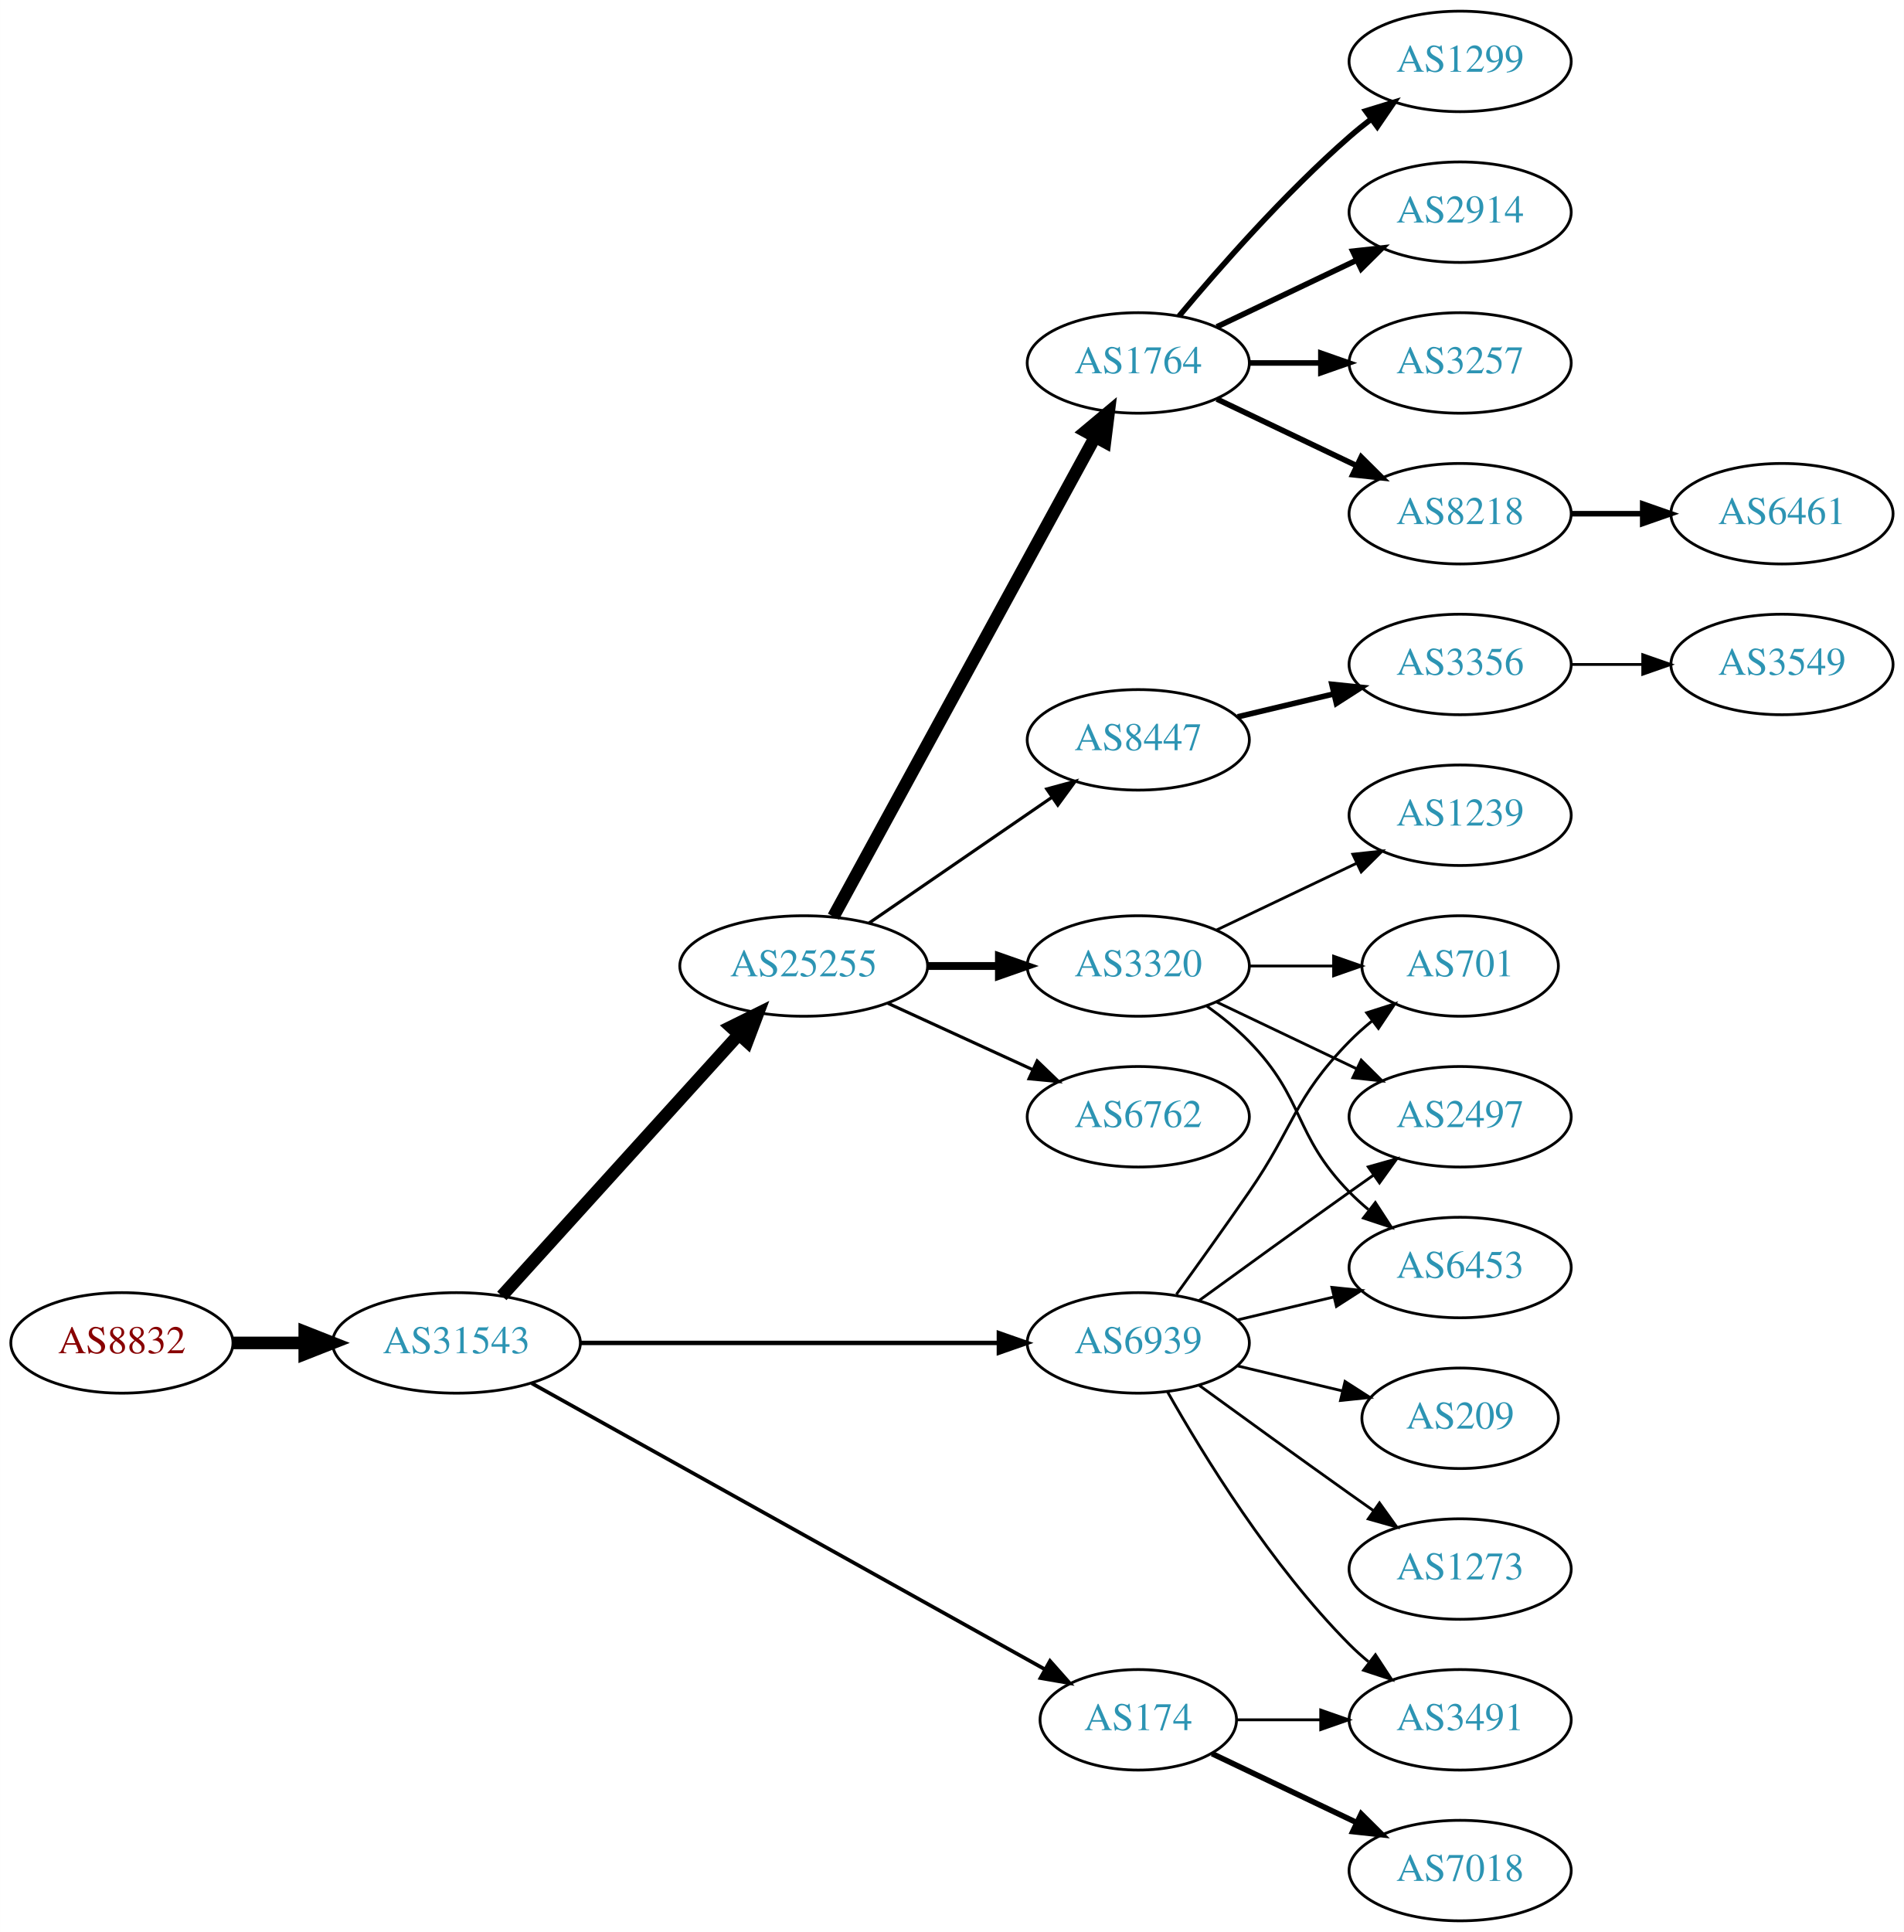
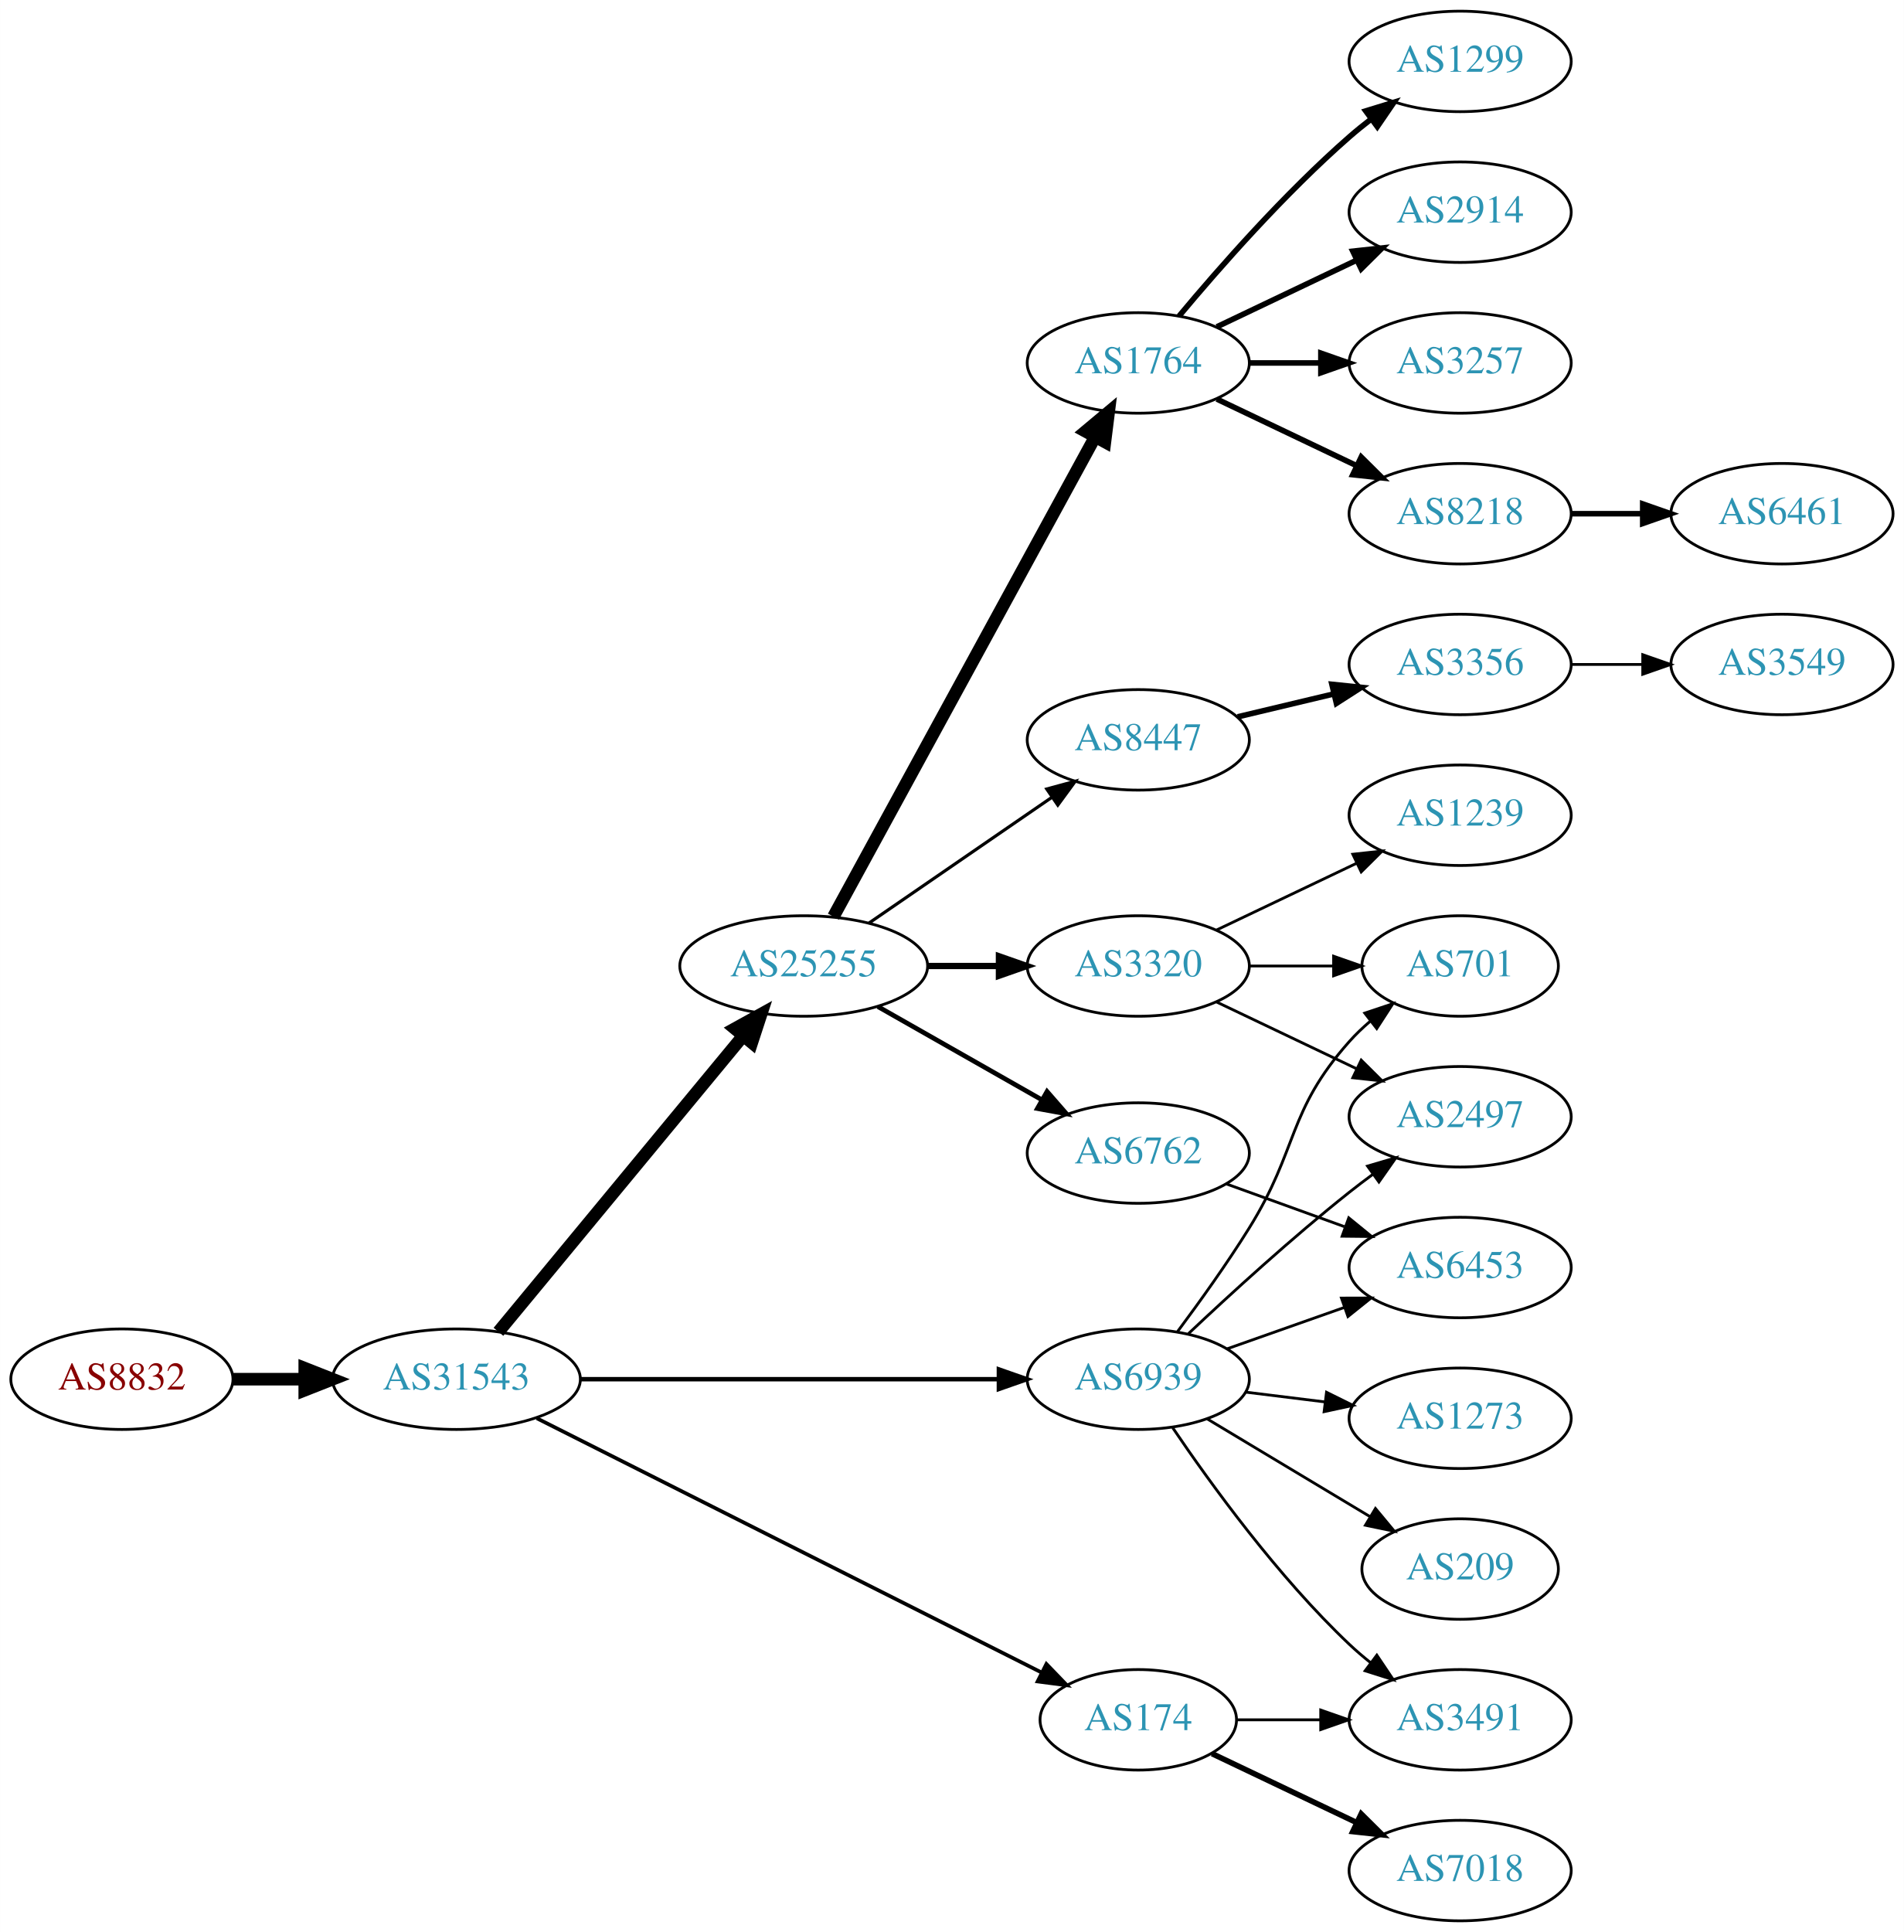
<svg xmlns="http://www.w3.org/2000/svg" xmlns:xlink="http://www.w3.org/1999/xlink" width="682pt" height="692pt" viewBox="0.00 0.00 681.96 692.00">
  <g id="graph0" class="graph" transform="scale(1 1) rotate(0) translate(4 688)">
    <polygon fill="white" stroke="none" points="-4,4 -4,-688 677.956,-688 677.956,4 -4,4" />
    <g id="node1" class="node">
      <g id="a_node1">
        <a xlink:href="/asn/8832" xlink:title="AS8832 ~ Netvoice Data Security GmbH [AT]">
-           <ellipse fill="#ffffff" stroke="black" cx="39.647" cy="-207" rx="39.794" ry="18" />
-           <text text-anchor="middle" x="39.647" y="-203.3" font-family="Times,serif" font-size="14.00" fill="#880000">AS8832</text>
+           <ellipse fill="#ffffff" stroke="black" cx="39.647" cy="-194" rx="39.794" ry="18" />
+           <text text-anchor="middle" x="39.647" y="-190.3" font-family="Times,serif" font-size="14.00" fill="#880000">AS8832</text>
        </a>
      </g>
    </g>
    <g id="node2" class="node">
      <g id="a_node2">
        <a xlink:href="/asn/31543" xlink:title="AS31543 ~ myNET gmbh [AT]">
-           <ellipse fill="#ffffff" stroke="black" cx="159.489" cy="-207" rx="44.393" ry="18" />
-           <text text-anchor="middle" x="159.489" y="-203.3" font-family="Times,serif" font-size="14.00" fill="#2c94b3">AS31543</text>
+           <ellipse fill="#ffffff" stroke="black" cx="159.489" cy="-194" rx="44.393" ry="18" />
+           <text text-anchor="middle" x="159.489" y="-190.3" font-family="Times,serif" font-size="14.00" fill="#2c94b3">AS31543</text>
        </a>
      </g>
    </g>
    <g id="edge1" class="edge">
-       <path fill="none" stroke="black" stroke-width="4.5" d="M79.559,-207C87.662,-207 96.337,-207 104.863,-207" />
-       <polygon fill="black" stroke="black" stroke-width="4.5" points="105.141,-210.938 115.141,-207 105.141,-203.063 105.141,-210.938" />
+       <path fill="none" stroke="black" stroke-width="4.5" d="M79.559,-194C87.662,-194 96.337,-194 104.863,-194" />
+       <polygon fill="black" stroke="black" stroke-width="4.5" points="105.141,-197.938 115.141,-194 105.141,-190.063 105.141,-197.938" />
    </g>
    <g id="node3" class="node">
      <g id="a_node3">
        <a xlink:href="/asn/25255" xlink:title="AS25255 ~ ==&gt; TELE2 AUSTRIA &lt;== [AT]">
          <ellipse fill="#ffffff" stroke="black" cx="283.881" cy="-342" rx="44.393" ry="18" />
          <text text-anchor="middle" x="283.881" y="-338.3" font-family="Times,serif" font-size="14.00" fill="#2c94b3">AS25255</text>
        </a>
      </g>
    </g>
    <g id="edge2" class="edge">
-       <path fill="none" stroke="black" stroke-width="4.5" d="M175.743,-223.825C197.089,-247.37 236.011,-290.302 260.603,-317.426" />
-       <polygon fill="black" stroke="black" stroke-width="4.5" points="257.802,-320.199 267.435,-324.963 263.636,-314.91 257.802,-320.199" />
+       <path fill="none" stroke="black" stroke-width="4.5" d="M174.529,-210.977C195.994,-236.934 237.1,-286.64 262.049,-316.809" />
+       <polygon fill="black" stroke="black" stroke-width="4.5" points="259.221,-319.568 268.628,-324.765 265.289,-314.549 259.221,-319.568" />
    </g>
    <g id="node4" class="node">
      <g id="a_node4">
        <a xlink:href="/asn/174" xlink:title="AS174 ~ Cogent Communications [US]">
          <ellipse fill="#ffffff" stroke="black" cx="403.724" cy="-72" rx="35.194" ry="18" />
          <text text-anchor="middle" x="403.724" y="-68.3" font-family="Times,serif" font-size="14.00" fill="#2c94b3">AS174</text>
        </a>
      </g>
    </g>
    <g id="edge3" class="edge">
-       <path fill="none" stroke="black" stroke-width="1.324" d="M186.412,-192.553C230.901,-167.759 321.68,-117.167 370.29,-90.076" />
-       <polygon fill="black" stroke="black" stroke-width="1.324" points="372.108,-93.069 379.139,-85.144 368.7,-86.955 372.108,-93.069" />
+       <path fill="none" stroke="black" stroke-width="1.324" d="M188.276,-180.005C233.014,-157.473 320.859,-113.231 369.074,-88.948" />
+       <polygon fill="black" stroke="black" stroke-width="1.324" points="370.807,-91.993 378.164,-84.369 367.658,-85.742 370.807,-91.993" />
    </g>
    <g id="node5" class="node">
      <g id="a_node5">
        <a xlink:href="/asn/6939" xlink:title="AS6939 ~ Hurricane Electric LLC [US]">
-           <ellipse fill="#ffffff" stroke="black" cx="403.724" cy="-207" rx="39.794" ry="18" />
-           <text text-anchor="middle" x="403.724" y="-203.3" font-family="Times,serif" font-size="14.00" fill="#2c94b3">AS6939</text>
+           <ellipse fill="#ffffff" stroke="black" cx="403.724" cy="-194" rx="39.794" ry="18" />
+           <text text-anchor="middle" x="403.724" y="-190.3" font-family="Times,serif" font-size="14.00" fill="#2c94b3">AS6939</text>
        </a>
      </g>
    </g>
    <g id="edge4" class="edge">
-       <path fill="none" stroke="black" stroke-width="1.588" d="M203.796,-207C245.875,-207 309.683,-207 353.627,-207" />
-       <polygon fill="black" stroke="black" stroke-width="1.588" points="353.792,-210.5 363.792,-207 353.792,-203.5 353.792,-210.5" />
+       <path fill="none" stroke="black" stroke-width="1.588" d="M203.796,-194C245.875,-194 309.683,-194 353.627,-194" />
+       <polygon fill="black" stroke="black" stroke-width="1.588" points="353.792,-197.5 363.792,-194 353.792,-190.5 353.792,-197.5" />
    </g>
    <g id="node6" class="node">
      <g id="a_node6">
        <a xlink:href="/asn/1764" xlink:title="AS1764 ~ NEXTLAYER-AS [AT]">
          <ellipse fill="#ffffff" stroke="black" cx="403.724" cy="-558" rx="39.794" ry="18" />
          <text text-anchor="middle" x="403.724" y="-554.3" font-family="Times,serif" font-size="14.00" fill="#2c94b3">AS1764</text>
        </a>
      </g>
    </g>
    <g id="edge5" class="edge">
      <path fill="none" stroke="black" stroke-width="4.5" d="M294.525,-359.676C315.206,-397.584 363.919,-486.873 388.298,-531.559" />
      <polygon fill="black" stroke="black" stroke-width="4.5" points="384.866,-533.49 393.112,-540.383 391.779,-529.718 384.866,-533.49" />
    </g>
    <g id="node7" class="node">
      <g id="a_node7">
-         <a xlink:href="/asn/6762" xlink:title="AS6762 ~ TELECOM ITALIA SPARKLE S.p.A. [IT]">
-           <ellipse fill="#ffffff" stroke="black" cx="403.724" cy="-288" rx="39.794" ry="18" />
-           <text text-anchor="middle" x="403.724" y="-284.3" font-family="Times,serif" font-size="14.00" fill="#2c94b3">AS6762</text>
-         </a>
-       </g>
-     </g>
-     <g id="edge6" class="edge">
-       <path fill="none" stroke="black" stroke-width="1.125" d="M314.011,-328.652C329.622,-321.498 349.02,-312.609 365.692,-304.97" />
-       <polygon fill="black" stroke="black" stroke-width="1.125" points="367.511,-307.986 375.144,-300.638 364.595,-301.622 367.511,-307.986" />
-     </g>
-     <g id="node8" class="node">
-       <g id="a_node8">
        <a xlink:href="/asn/3320" xlink:title="AS3320 ~ DTAG [DE]">
          <ellipse fill="#ffffff" stroke="black" cx="403.724" cy="-342" rx="39.794" ry="18" />
          <text text-anchor="middle" x="403.724" y="-338.3" font-family="Times,serif" font-size="14.00" fill="#2c94b3">AS3320</text>
        </a>
      </g>
    </g>
-     <g id="edge7" class="edge">
-       <path fill="none" stroke="black" stroke-width="2.812" d="M328.092,-342C336.405,-342 345.168,-342 353.65,-342" />
-       <polygon fill="black" stroke="black" stroke-width="2.812" points="353.809,-345.5 363.809,-342 353.809,-338.5 353.809,-345.5" />
-     </g>
-     <g id="node9" class="node">
-       <g id="a_node9">
+     <g id="edge6" class="edge">
+       <path fill="none" stroke="black" stroke-width="2.25" d="M328.092,-342C336.405,-342 345.168,-342 353.65,-342" />
+       <polygon fill="black" stroke="black" stroke-width="2.25" points="353.809,-345.5 363.809,-342 353.809,-338.5 353.809,-345.5" />
+     </g>
+     <g id="node8" class="node">
+       <g id="a_node8">
        <a xlink:href="/asn/8447" xlink:title="AS8447 ~ A1 Telekom Austria AG [AT]">
          <ellipse fill="#ffffff" stroke="black" cx="403.724" cy="-423" rx="39.794" ry="18" />
          <text text-anchor="middle" x="403.724" y="-419.3" font-family="Times,serif" font-size="14.00" fill="#2c94b3">AS8447</text>
        </a>
      </g>
    </g>
-     <g id="edge8" class="edge">
+     <g id="edge7" class="edge">
      <path fill="none" stroke="black" stroke-width="1.125" d="M307.324,-357.426C325.905,-370.198 352.466,-388.455 372.846,-402.463" />
      <polygon fill="black" stroke="black" stroke-width="1.125" points="370.936,-405.398 381.16,-408.178 374.902,-399.629 370.936,-405.398" />
    </g>
-     <g id="node19" class="node">
-       <g id="a_node19">
+     <g id="node9" class="node">
+       <g id="a_node9">
+         <a xlink:href="/asn/6762" xlink:title="AS6762 ~ TELECOM ITALIA SPARKLE S.p.A. [IT]">
+           <ellipse fill="#ffffff" stroke="black" cx="403.724" cy="-275" rx="39.794" ry="18" />
+           <text text-anchor="middle" x="403.724" y="-271.3" font-family="Times,serif" font-size="14.00" fill="#2c94b3">AS6762</text>
+         </a>
+       </g>
+     </g>
+     <g id="edge8" class="edge">
+       <path fill="none" stroke="black" stroke-width="1.688" d="M310.451,-327.462C327.671,-317.672 350.556,-304.66 369.227,-294.045" />
+       <polygon fill="black" stroke="black" stroke-width="1.688" points="371.048,-297.036 378.011,-289.05 367.588,-290.95 371.048,-297.036" />
+     </g>
+     <g id="node15" class="node">
+       <g id="a_node15">
+         <a xlink:href="/asn/3491" xlink:title="AS3491 ~ PCCW Global, Inc. [US]">
+           <ellipse fill="#ffffff" stroke="black" cx="519.017" cy="-72" rx="39.794" ry="18" />
+           <text text-anchor="middle" x="519.017" y="-68.3" font-family="Times,serif" font-size="14.00" fill="#2c94b3">AS3491</text>
+         </a>
+       </g>
+     </g>
+     <g id="edge14" class="edge">
+       <path fill="none" stroke="black" d="M439.023,-72C448.4,-72 458.75,-72 468.785,-72" />
+       <polygon fill="black" stroke="black" points="469.074,-75.5 479.074,-72 469.074,-68.5 469.074,-75.5" />
+     </g>
+     <g id="node16" class="node">
+       <g id="a_node16">
        <a xlink:href="/asn/7018" xlink:title="AS7018 ~ AT&amp;T Services, Inc. [US]">
          <ellipse fill="#ffffff" stroke="black" cx="519.017" cy="-18" rx="39.794" ry="18" />
          <text text-anchor="middle" x="519.017" y="-14.3" font-family="Times,serif" font-size="14.00" fill="#2c94b3">AS7018</text>
        </a>
      </g>
    </g>
-     <g id="edge18" class="edge">
+     <g id="edge15" class="edge">
      <path fill="none" stroke="black" stroke-width="2" d="M430.149,-59.881C445.452,-52.587 465.175,-43.187 482.057,-35.14" />
      <polygon fill="black" stroke="black" stroke-width="2" points="483.576,-38.293 491.097,-30.831 480.564,-31.974 483.576,-38.293" />
    </g>
-     <g id="node20" class="node">
-       <g id="a_node20">
-         <a xlink:href="/asn/3491" xlink:title="AS3491 ~ PCCW Global, Inc. [US]">
-           <ellipse fill="#ffffff" stroke="black" cx="519.017" cy="-72" rx="39.794" ry="18" />
-           <text text-anchor="middle" x="519.017" y="-68.3" font-family="Times,serif" font-size="14.00" fill="#2c94b3">AS3491</text>
-         </a>
-       </g>
-     </g>
-     <g id="edge19" class="edge">
-       <path fill="none" stroke="black" d="M439.023,-72C448.4,-72 458.75,-72 468.785,-72" />
-       <polygon fill="black" stroke="black" points="469.074,-75.5 479.074,-72 469.074,-68.5 469.074,-75.5" />
-     </g>
-     <g id="node16" class="node">
-       <g id="a_node16">
+     <g id="edge27" class="edge">
+       <path fill="none" stroke="black" d="M416.044,-176.622C429.617,-156.556 453.763,-123.208 479.37,-99 481.749,-96.751 484.328,-94.546 486.987,-92.425" />
+       <polygon fill="black" stroke="black" points="489.177,-95.157 495.081,-86.36 484.979,-89.556 489.177,-95.157" />
+     </g>
+     <g id="node17" class="node">
+       <g id="a_node17">
        <a xlink:href="/asn/2497" xlink:title="AS2497 ~ Internet Initiative Japan Inc. [JP]">
          <ellipse fill="#ffffff" stroke="black" cx="519.017" cy="-288" rx="39.794" ry="18" />
          <text text-anchor="middle" x="519.017" y="-284.3" font-family="Times,serif" font-size="14.00" fill="#2c94b3">AS2497</text>
        </a>
      </g>
    </g>
-     <g id="edge23" class="edge">
-       <path fill="none" stroke="black" d="M425.572,-222.222C440.506,-233.091 461.12,-248.025 479.37,-261 482.191,-263.005 485.134,-265.085 488.082,-267.159" />
-       <polygon fill="black" stroke="black" points="486.109,-270.05 496.306,-272.926 490.128,-264.319 486.109,-270.05" />
-     </g>
-     <g id="node17" class="node">
-       <g id="a_node17">
-         <a xlink:href="/asn/6453" xlink:title="AS6453 ~ TATA COMMUNICATIONS (AMERICA) INC [US]">
-           <ellipse fill="#ffffff" stroke="black" cx="519.017" cy="-234" rx="39.794" ry="18" />
-           <text text-anchor="middle" x="519.017" y="-230.3" font-family="Times,serif" font-size="14.00" fill="#2c94b3">AS6453</text>
-         </a>
-       </g>
-     </g>
-     <g id="edge25" class="edge">
-       <path fill="none" stroke="black" d="M439.331,-215.248C450.202,-217.838 462.357,-220.735 473.799,-223.462" />
-       <polygon fill="black" stroke="black" points="473.082,-226.889 483.621,-225.803 474.705,-220.08 473.082,-226.889" />
+     <g id="edge22" class="edge">
+       <path fill="none" stroke="black" d="M421.699,-210.32C436.501,-224.284 458.77,-244.658 479.37,-261 482.081,-263.151 484.951,-265.328 487.853,-267.463" />
+       <polygon fill="black" stroke="black" points="485.847,-270.331 496.013,-273.317 489.927,-264.644 485.847,-270.331" />
    </g>
    <g id="node18" class="node">
      <g id="a_node18">
        <a xlink:href="/asn/701" xlink:title="AS701 ~ UUNET [US]">
          <ellipse fill="#ffffff" stroke="black" cx="519.017" cy="-342" rx="35.194" ry="18" />
          <text text-anchor="middle" x="519.017" y="-338.3" font-family="Times,serif" font-size="14.00" fill="#2c94b3">AS701</text>
        </a>
      </g>
    </g>
-     <g id="edge26" class="edge">
-       <path fill="none" stroke="black" d="M417.403,-224.406C425.018,-234.937 434.851,-248.67 443.37,-261 459.766,-284.731 459.198,-294.383 479.37,-315 481.849,-317.534 484.596,-319.983 487.448,-322.304" />
-       <polygon fill="black" stroke="black" points="485.54,-325.248 495.634,-328.468 489.751,-319.657 485.54,-325.248" />
-     </g>
-     <g id="edge27" class="edge">
-       <path fill="none" stroke="black" d="M414.184,-189.51C426.965,-166.904 451.398,-127.114 479.37,-99 481.481,-96.879 483.777,-94.812 486.163,-92.829" />
-       <polygon fill="black" stroke="black" points="488.678,-95.31 494.478,-86.444 484.415,-89.758 488.678,-95.31" />
+     <g id="edge24" class="edge">
+       <path fill="none" stroke="black" d="M417.835,-211.122C425.604,-221.553 435.446,-235.279 443.37,-248 461.244,-276.692 456.903,-289.743 479.37,-315 481.601,-317.507 484.108,-319.904 486.746,-322.161" />
+       <polygon fill="black" stroke="black" points="484.859,-325.127 494.908,-328.486 489.147,-319.594 484.859,-325.127" />
+     </g>
+     <g id="node22" class="node">
+       <g id="a_node22">
+         <a xlink:href="/asn/6453" xlink:title="AS6453 ~ TATA COMMUNICATIONS (AMERICA) INC [US]">
+           <ellipse fill="#ffffff" stroke="black" cx="519.017" cy="-234" rx="39.794" ry="18" />
+           <text text-anchor="middle" x="519.017" y="-230.3" font-family="Times,serif" font-size="14.00" fill="#2c94b3">AS6453</text>
+         </a>
+       </g>
+     </g>
+     <g id="edge25" class="edge">
+       <path fill="none" stroke="black" d="M435.682,-204.93C448.545,-209.472 463.651,-214.805 477.388,-219.655" />
+       <polygon fill="black" stroke="black" points="476.502,-223.054 487.096,-223.083 478.832,-216.453 476.502,-223.054" />
    </g>
    <g id="node23" class="node">
      <g id="a_node23">
-         <a xlink:href="/asn/209" xlink:title="AS209 ~ CenturyLink Communications, LLC [US]">
-           <ellipse fill="#ffffff" stroke="black" cx="519.017" cy="-180" rx="35.194" ry="18" />
-           <text text-anchor="middle" x="519.017" y="-176.3" font-family="Times,serif" font-size="14.00" fill="#2c94b3">AS209</text>
-         </a>
-       </g>
-     </g>
-     <g id="edge22" class="edge">
-       <path fill="none" stroke="black" d="M439.331,-198.752C451.125,-195.942 464.43,-192.771 476.698,-189.847" />
-       <polygon fill="black" stroke="black" points="477.787,-193.186 486.703,-187.463 476.164,-186.376 477.787,-193.186" />
+         <a xlink:href="/asn/1273" xlink:title="AS1273 ~ Vodafone Group PLC [EU]">
+           <ellipse fill="#ffffff" stroke="black" cx="519.017" cy="-180" rx="39.794" ry="18" />
+           <text text-anchor="middle" x="519.017" y="-176.3" font-family="Times,serif" font-size="14.00" fill="#2c94b3">AS1273</text>
+         </a>
+       </g>
+     </g>
+     <g id="edge23" class="edge">
+       <path fill="none" stroke="black" d="M442.134,-189.377C451.222,-188.254 461.059,-187.038 470.544,-185.866" />
+       <polygon fill="black" stroke="black" points="471.15,-189.318 480.646,-184.618 470.292,-182.371 471.15,-189.318" />
    </g>
    <g id="node24" class="node">
      <g id="a_node24">
-         <a xlink:href="/asn/1273" xlink:title="AS1273 ~ Vodafone Group PLC [EU]">
-           <ellipse fill="#ffffff" stroke="black" cx="519.017" cy="-126" rx="39.794" ry="18" />
-           <text text-anchor="middle" x="519.017" y="-122.3" font-family="Times,serif" font-size="14.00" fill="#2c94b3">AS1273</text>
-         </a>
-       </g>
-     </g>
-     <g id="edge24" class="edge">
-       <path fill="none" stroke="black" d="M425.572,-191.778C440.506,-180.909 461.12,-165.975 479.37,-153 482.191,-150.995 485.134,-148.915 488.082,-146.841" />
-       <polygon fill="black" stroke="black" points="490.128,-149.681 496.306,-141.074 486.109,-143.95 490.128,-149.681" />
+         <a xlink:href="/asn/209" xlink:title="AS209 ~ CenturyLink Communications, LLC [US]">
+           <ellipse fill="#ffffff" stroke="black" cx="519.017" cy="-126" rx="35.194" ry="18" />
+           <text text-anchor="middle" x="519.017" y="-122.3" font-family="Times,serif" font-size="14.00" fill="#2c94b3">AS209</text>
+         </a>
+       </g>
+     </g>
+     <g id="edge26" class="edge">
+       <path fill="none" stroke="black" d="M428.474,-179.745C445.425,-169.571 468.391,-155.786 486.82,-144.725" />
+       <polygon fill="black" stroke="black" points="488.683,-147.689 495.456,-139.541 485.08,-141.687 488.683,-147.689" />
    </g>
    <g id="node10" class="node">
      <g id="a_node10">
+         <a xlink:href="/asn/3257" xlink:title="AS3257 ~ GTT [DE]">
+           <ellipse fill="#ffffff" stroke="black" cx="519.017" cy="-558" rx="39.794" ry="18" />
+           <text text-anchor="middle" x="519.017" y="-554.3" font-family="Times,serif" font-size="14.00" fill="#2c94b3">AS3257</text>
+         </a>
+       </g>
+     </g>
+     <g id="edge9" class="edge">
+       <path fill="none" stroke="black" stroke-width="2" d="M443.396,-558C451.599,-558 460.363,-558 468.895,-558" />
+       <polygon fill="black" stroke="black" stroke-width="2" points="469.134,-561.5 479.134,-558 469.134,-554.5 469.134,-561.5" />
+     </g>
+     <g id="node11" class="node">
+       <g id="a_node11">
        <a xlink:href="/asn/8218" xlink:title="AS8218 ~ legacy Neotelecoms [FR]">
          <ellipse fill="#ffffff" stroke="black" cx="519.017" cy="-504" rx="39.794" ry="18" />
          <text text-anchor="middle" x="519.017" y="-500.3" font-family="Times,serif" font-size="14.00" fill="#2c94b3">AS8218</text>
        </a>
      </g>
    </g>
-     <g id="edge9" class="edge">
+     <g id="edge10" class="edge">
      <path fill="none" stroke="black" stroke-width="2" d="M431.86,-545.066C446.854,-537.919 465.675,-528.948 481.898,-521.215" />
      <polygon fill="black" stroke="black" stroke-width="2" points="483.581,-524.291 491.102,-516.829 480.569,-517.972 483.581,-524.291" />
    </g>
-     <g id="node11" class="node">
-       <g id="a_node11">
+     <g id="node12" class="node">
+       <g id="a_node12">
        <a xlink:href="/asn/1299" xlink:title="AS1299 ~ Telia Carrier [EU]">
          <ellipse fill="#ffffff" stroke="black" cx="519.017" cy="-666" rx="39.794" ry="18" />
          <text text-anchor="middle" x="519.017" y="-662.3" font-family="Times,serif" font-size="14.00" fill="#2c94b3">AS1299</text>
        </a>
      </g>
    </g>
-     <g id="edge10" class="edge">
+     <g id="edge11" class="edge">
      <path fill="none" stroke="black" stroke-width="2" d="M418.354,-574.817C432.636,-591.929 456.183,-618.745 479.37,-639 481.836,-641.154 484.475,-643.294 487.172,-645.372" />
      <polygon fill="black" stroke="black" stroke-width="2" points="485.197,-648.264 495.326,-651.37 489.345,-642.625 485.197,-648.264" />
    </g>
-     <g id="node12" class="node">
-       <g id="a_node12">
+     <g id="node13" class="node">
+       <g id="a_node13">
        <a xlink:href="/asn/2914" xlink:title="AS2914 ~ NTT America, Inc. [US]">
          <ellipse fill="#ffffff" stroke="black" cx="519.017" cy="-612" rx="39.794" ry="18" />
          <text text-anchor="middle" x="519.017" y="-608.3" font-family="Times,serif" font-size="14.00" fill="#2c94b3">AS2914</text>
        </a>
      </g>
    </g>
-     <g id="edge11" class="edge">
+     <g id="edge12" class="edge">
      <path fill="none" stroke="black" stroke-width="2" d="M431.86,-570.934C446.854,-578.081 465.675,-587.052 481.898,-594.785" />
      <polygon fill="black" stroke="black" stroke-width="2" points="480.569,-598.028 491.102,-599.171 483.581,-591.709 480.569,-598.028" />
    </g>
-     <g id="node13" class="node">
-       <g id="a_node13">
-         <a xlink:href="/asn/3257" xlink:title="AS3257 ~ GTT [DE]">
-           <ellipse fill="#ffffff" stroke="black" cx="519.017" cy="-558" rx="39.794" ry="18" />
-           <text text-anchor="middle" x="519.017" y="-554.3" font-family="Times,serif" font-size="14.00" fill="#2c94b3">AS3257</text>
-         </a>
-       </g>
-     </g>
-     <g id="edge12" class="edge">
-       <path fill="none" stroke="black" stroke-width="2" d="M443.396,-558C451.599,-558 460.363,-558 468.895,-558" />
-       <polygon fill="black" stroke="black" stroke-width="2" points="469.134,-561.5 479.134,-558 469.134,-554.5 469.134,-561.5" />
-     </g>
-     <g id="node15" class="node">
-       <g id="a_node15">
+     <g id="edge16" class="edge">
+       <path fill="none" stroke="black" d="M431.86,-329.066C446.854,-321.919 465.675,-312.948 481.898,-305.215" />
+       <polygon fill="black" stroke="black" points="483.581,-308.291 491.102,-300.829 480.569,-301.972 483.581,-308.291" />
+     </g>
+     <g id="edge17" class="edge">
+       <path fill="none" stroke="black" d="M443.396,-342C453.101,-342 463.592,-342 473.555,-342" />
+       <polygon fill="black" stroke="black" points="473.691,-345.5 483.691,-342 473.691,-338.5 473.691,-345.5" />
+     </g>
+     <g id="node19" class="node">
+       <g id="a_node19">
        <a xlink:href="/asn/1239" xlink:title="AS1239 ~ Sprint [US]">
          <ellipse fill="#ffffff" stroke="black" cx="519.017" cy="-396" rx="39.794" ry="18" />
          <text text-anchor="middle" x="519.017" y="-392.3" font-family="Times,serif" font-size="14.00" fill="#2c94b3">AS1239</text>
        </a>
      </g>
    </g>
-     <g id="edge14" class="edge">
+     <g id="edge18" class="edge">
      <path fill="none" stroke="black" d="M431.86,-354.934C446.854,-362.081 465.675,-371.052 481.898,-378.785" />
      <polygon fill="black" stroke="black" points="480.569,-382.028 491.102,-383.171 483.581,-375.709 480.569,-382.028" />
    </g>
-     <g id="edge15" class="edge">
-       <path fill="none" stroke="black" d="M431.86,-329.066C446.854,-321.919 465.675,-312.948 481.898,-305.215" />
-       <polygon fill="black" stroke="black" points="483.581,-308.291 491.102,-300.829 480.569,-301.972 483.581,-308.291" />
-     </g>
-     <g id="edge16" class="edge">
-       <path fill="none" stroke="black" d="M428.318,-327.611C433.574,-323.852 438.906,-319.563 443.37,-315 463.543,-294.383 459.198,-281.617 479.37,-261 481.463,-258.861 483.746,-256.782 486.123,-254.79" />
-       <polygon fill="black" stroke="black" points="488.641,-257.268 494.423,-248.389 484.367,-251.725 488.641,-257.268" />
-     </g>
-     <g id="edge17" class="edge">
-       <path fill="none" stroke="black" d="M443.396,-342C453.101,-342 463.592,-342 473.555,-342" />
-       <polygon fill="black" stroke="black" points="473.691,-345.5 483.691,-342 473.691,-338.5 473.691,-345.5" />
-     </g>
-     <g id="node21" class="node">
-       <g id="a_node21">
+     <g id="node20" class="node">
+       <g id="a_node20">
        <a xlink:href="/asn/3356" xlink:title="AS3356 ~ Level 3 Parent, LLC [US]">
          <ellipse fill="#ffffff" stroke="black" cx="519.017" cy="-450" rx="39.794" ry="18" />
          <text text-anchor="middle" x="519.017" y="-446.3" font-family="Times,serif" font-size="14.00" fill="#2c94b3">AS3356</text>
        </a>
      </g>
    </g>
-     <g id="edge20" class="edge">
+     <g id="edge19" class="edge">
      <path fill="none" stroke="black" stroke-width="2" d="M439.331,-431.248C450.202,-433.838 462.357,-436.735 473.799,-439.462" />
      <polygon fill="black" stroke="black" stroke-width="2" points="473.082,-442.889 483.621,-441.803 474.705,-436.08 473.082,-442.889" />
+     </g>
+     <g id="edge21" class="edge">
+       <path fill="none" stroke="black" d="M435.382,-263.905C448.355,-259.21 463.648,-253.676 477.529,-248.652" />
+       <polygon fill="black" stroke="black" points="479.121,-251.798 487.334,-245.104 476.739,-245.216 479.121,-251.798" />
    </g>
    <g id="node14" class="node">
      <g id="a_node14">
        <a xlink:href="/asn/6461" xlink:title="AS6461 ~ Zayo Bandwidth [US]">
          <ellipse fill="#ffffff" stroke="black" cx="634.31" cy="-504" rx="39.794" ry="18" />
          <text text-anchor="middle" x="634.31" y="-500.3" font-family="Times,serif" font-size="14.00" fill="#2c94b3">AS6461</text>
        </a>
      </g>
    </g>
    <g id="edge13" class="edge">
      <path fill="none" stroke="black" stroke-width="2" d="M558.689,-504C566.892,-504 575.656,-504 584.188,-504" />
      <polygon fill="black" stroke="black" stroke-width="2" points="584.427,-507.5 594.427,-504 584.427,-500.5 584.427,-507.5" />
    </g>
-     <g id="node22" class="node">
-       <g id="a_node22">
+     <g id="node21" class="node">
+       <g id="a_node21">
        <a xlink:href="/asn/3549" xlink:title="AS3549 ~ Level 3 Parent, LLC [US]">
          <ellipse fill="#ffffff" stroke="black" cx="634.31" cy="-450" rx="39.794" ry="18" />
          <text text-anchor="middle" x="634.31" y="-446.3" font-family="Times,serif" font-size="14.00" fill="#2c94b3">AS3549</text>
        </a>
      </g>
    </g>
-     <g id="edge21" class="edge">
+     <g id="edge20" class="edge">
      <path fill="none" stroke="black" d="M558.689,-450C566.892,-450 575.656,-450 584.188,-450" />
      <polygon fill="black" stroke="black" points="584.427,-453.5 594.427,-450 584.427,-446.5 584.427,-453.5" />
    </g>
  </g>
</svg>
